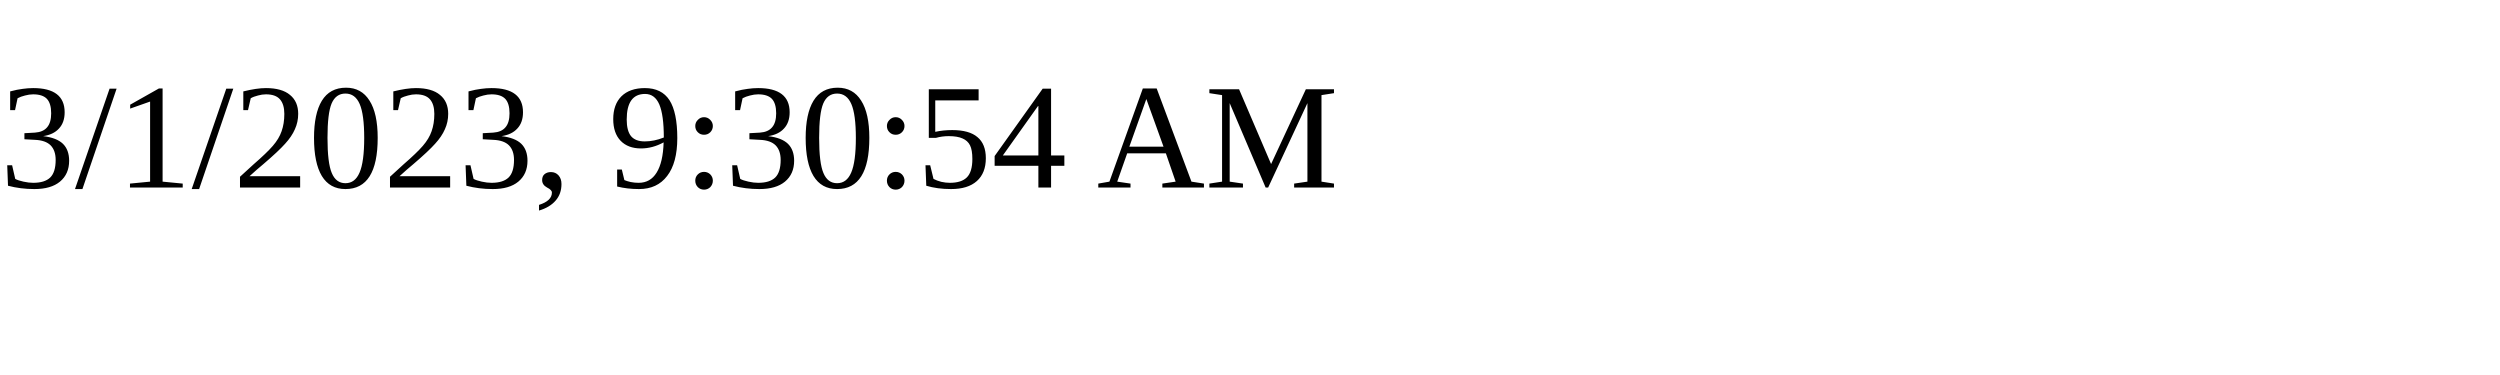
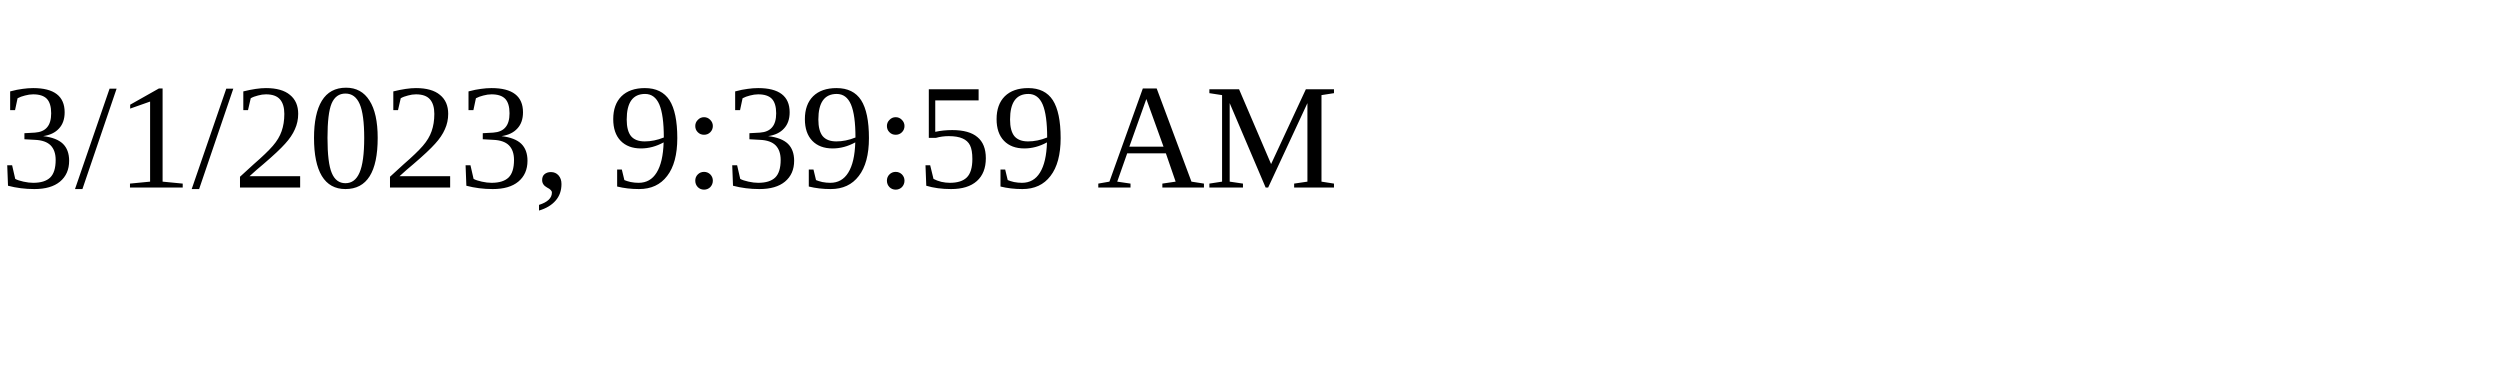
<svg xmlns="http://www.w3.org/2000/svg" height="30" width="200">
-   <text x="0" y="15">3/1/2023, 9:30:54 AM</text>
+   <text x="0" y="15">3/1/2023, 9:39:59 AM</text>
</svg>
